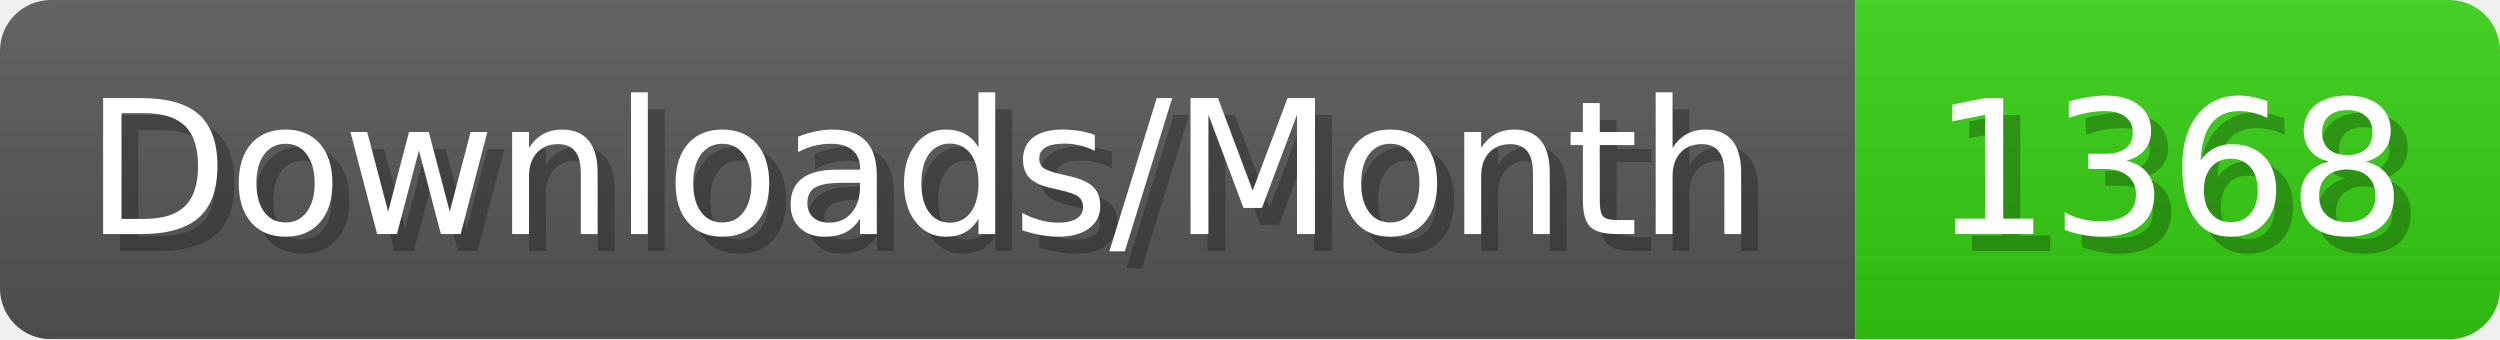
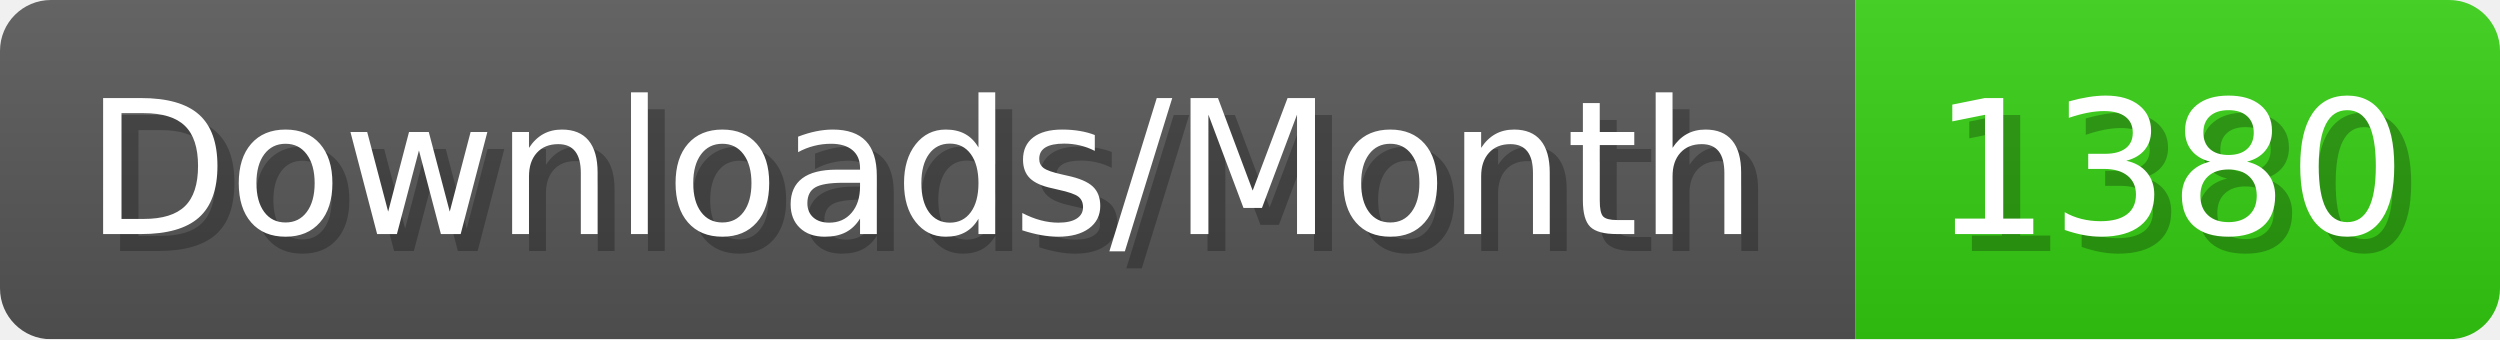
- <svg xmlns="http://www.w3.org/2000/svg" width="147.4" height="20" viewBox="0 0 1474 200" role="img" aria-label="Downloads/Month: 1368">
+ <svg xmlns="http://www.w3.org/2000/svg" width="147.4" height="20" viewBox="0 0 1474 200" role="img" aria-label="Downloads/Month: 1380">
  <linearGradient id="YlXUI" x2="0" y2="100%">
    <stop offset="0" stop-opacity=".1" stop-color="#EEE" />
    <stop offset="1" stop-opacity=".1" />
  </linearGradient>
  <mask id="JHhop">
    <rect width="1474" height="200" rx="30" fill="#FFF" />
  </mask>
  <g mask="url(#JHhop)">
    <rect width="1094" height="200" fill="#555" />
    <rect width="380" height="200" fill="#3C1" x="1094" />
    <rect width="1474" height="200" fill="url(#YlXUI)" />
  </g>
  <g aria-hidden="true" fill="#fff" text-anchor="start" font-family="Verdana,DejaVu Sans,sans-serif" font-size="110">
    <text x="60" y="148" textLength="994" fill="#000" opacity="0.25">Downloads/Month</text>
    <text x="50" y="138" textLength="994">Downloads/Month</text>
-     <text x="1149" y="148" textLength="280" fill="#000" opacity="0.25">1368</text>
-     <text x="1139" y="138" textLength="280">1368</text>
+     <text x="1149" y="148" textLength="280" fill="#000" opacity="0.25">1380</text>
+     <text x="1139" y="138" textLength="280">1380</text>
  </g>
</svg>
